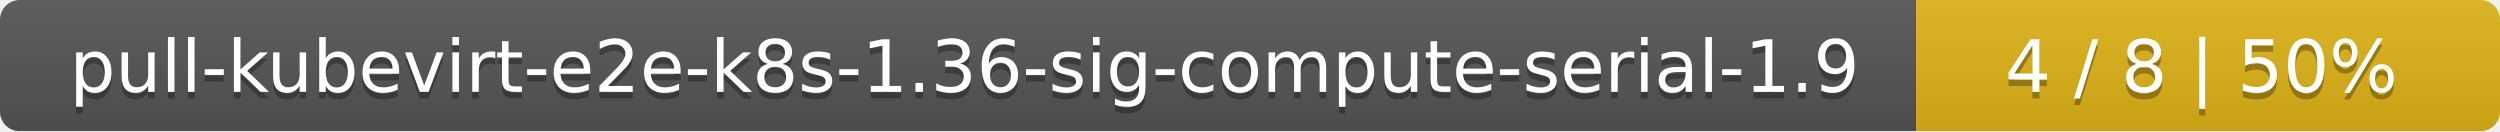
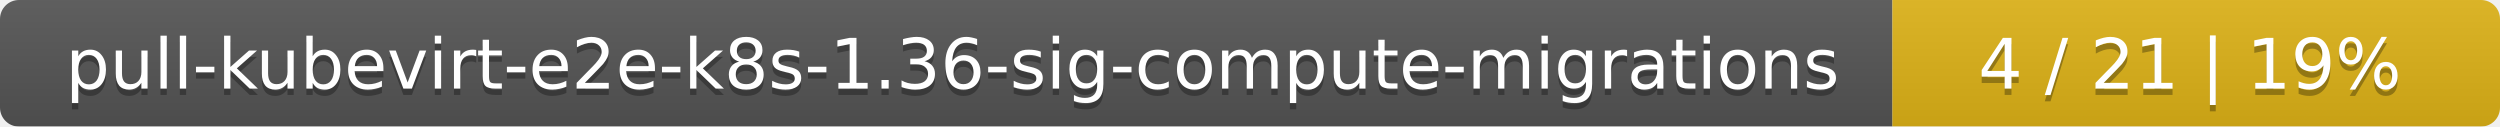
- <svg xmlns="http://www.w3.org/2000/svg" width="381" height="20">
+ <svg xmlns="http://www.w3.org/2000/svg" width="395" height="20">
  <linearGradient id="smooth" x2="0" y2="100%">
    <stop offset="0" stop-color="#bbb" stop-opacity=".1" />
    <stop offset="1" stop-opacity=".1" />
  </linearGradient>
  <mask id="round">
-     <rect width="381" height="20" rx="3" fill="#fff" />
+     <rect width="395" height="20" rx="3" fill="#fff" />
  </mask>
  <g mask="url(#round)">
-     <rect width="292" height="20" fill="#555" />
-     <rect x="292" width="89" height="20" fill="#dfb317" />
-     <rect width="381" height="20" fill="url(#smooth)" />
+     <rect width="299" height="20" fill="#555" />
+     <rect x="299" width="96" height="20" fill="#dfb317" />
+     <rect width="395" height="20" fill="url(#smooth)" />
  </g>
  <g fill="#fff" text-anchor="middle" font-family="DejaVu Sans,Verdana,Geneva,sans-serif" font-size="11">
-     <text x="147" y="15" fill="#010101" fill-opacity=".3">pull-kubevirt-e2e-k8s-1.36-sig-compute-serial-1.9</text>
-     <text x="147" y="14">pull-kubevirt-e2e-k8s-1.36-sig-compute-serial-1.9</text>
-     <text x="335.5" y="15" fill="#010101" fill-opacity=".3">4 / 8    |    50%</text>
-     <text x="335.5" y="14">4 / 8    |    50%</text>
+     <text x="150.5" y="15" fill="#010101" fill-opacity=".3">pull-kubevirt-e2e-k8s-1.36-sig-compute-migrations</text>
+     <text x="150.5" y="14">pull-kubevirt-e2e-k8s-1.36-sig-compute-migrations</text>
+     <text x="346" y="15" fill="#010101" fill-opacity=".3">4 / 21    |    19%</text>
+     <text x="346" y="14">4 / 21    |    19%</text>
  </g>
</svg>
